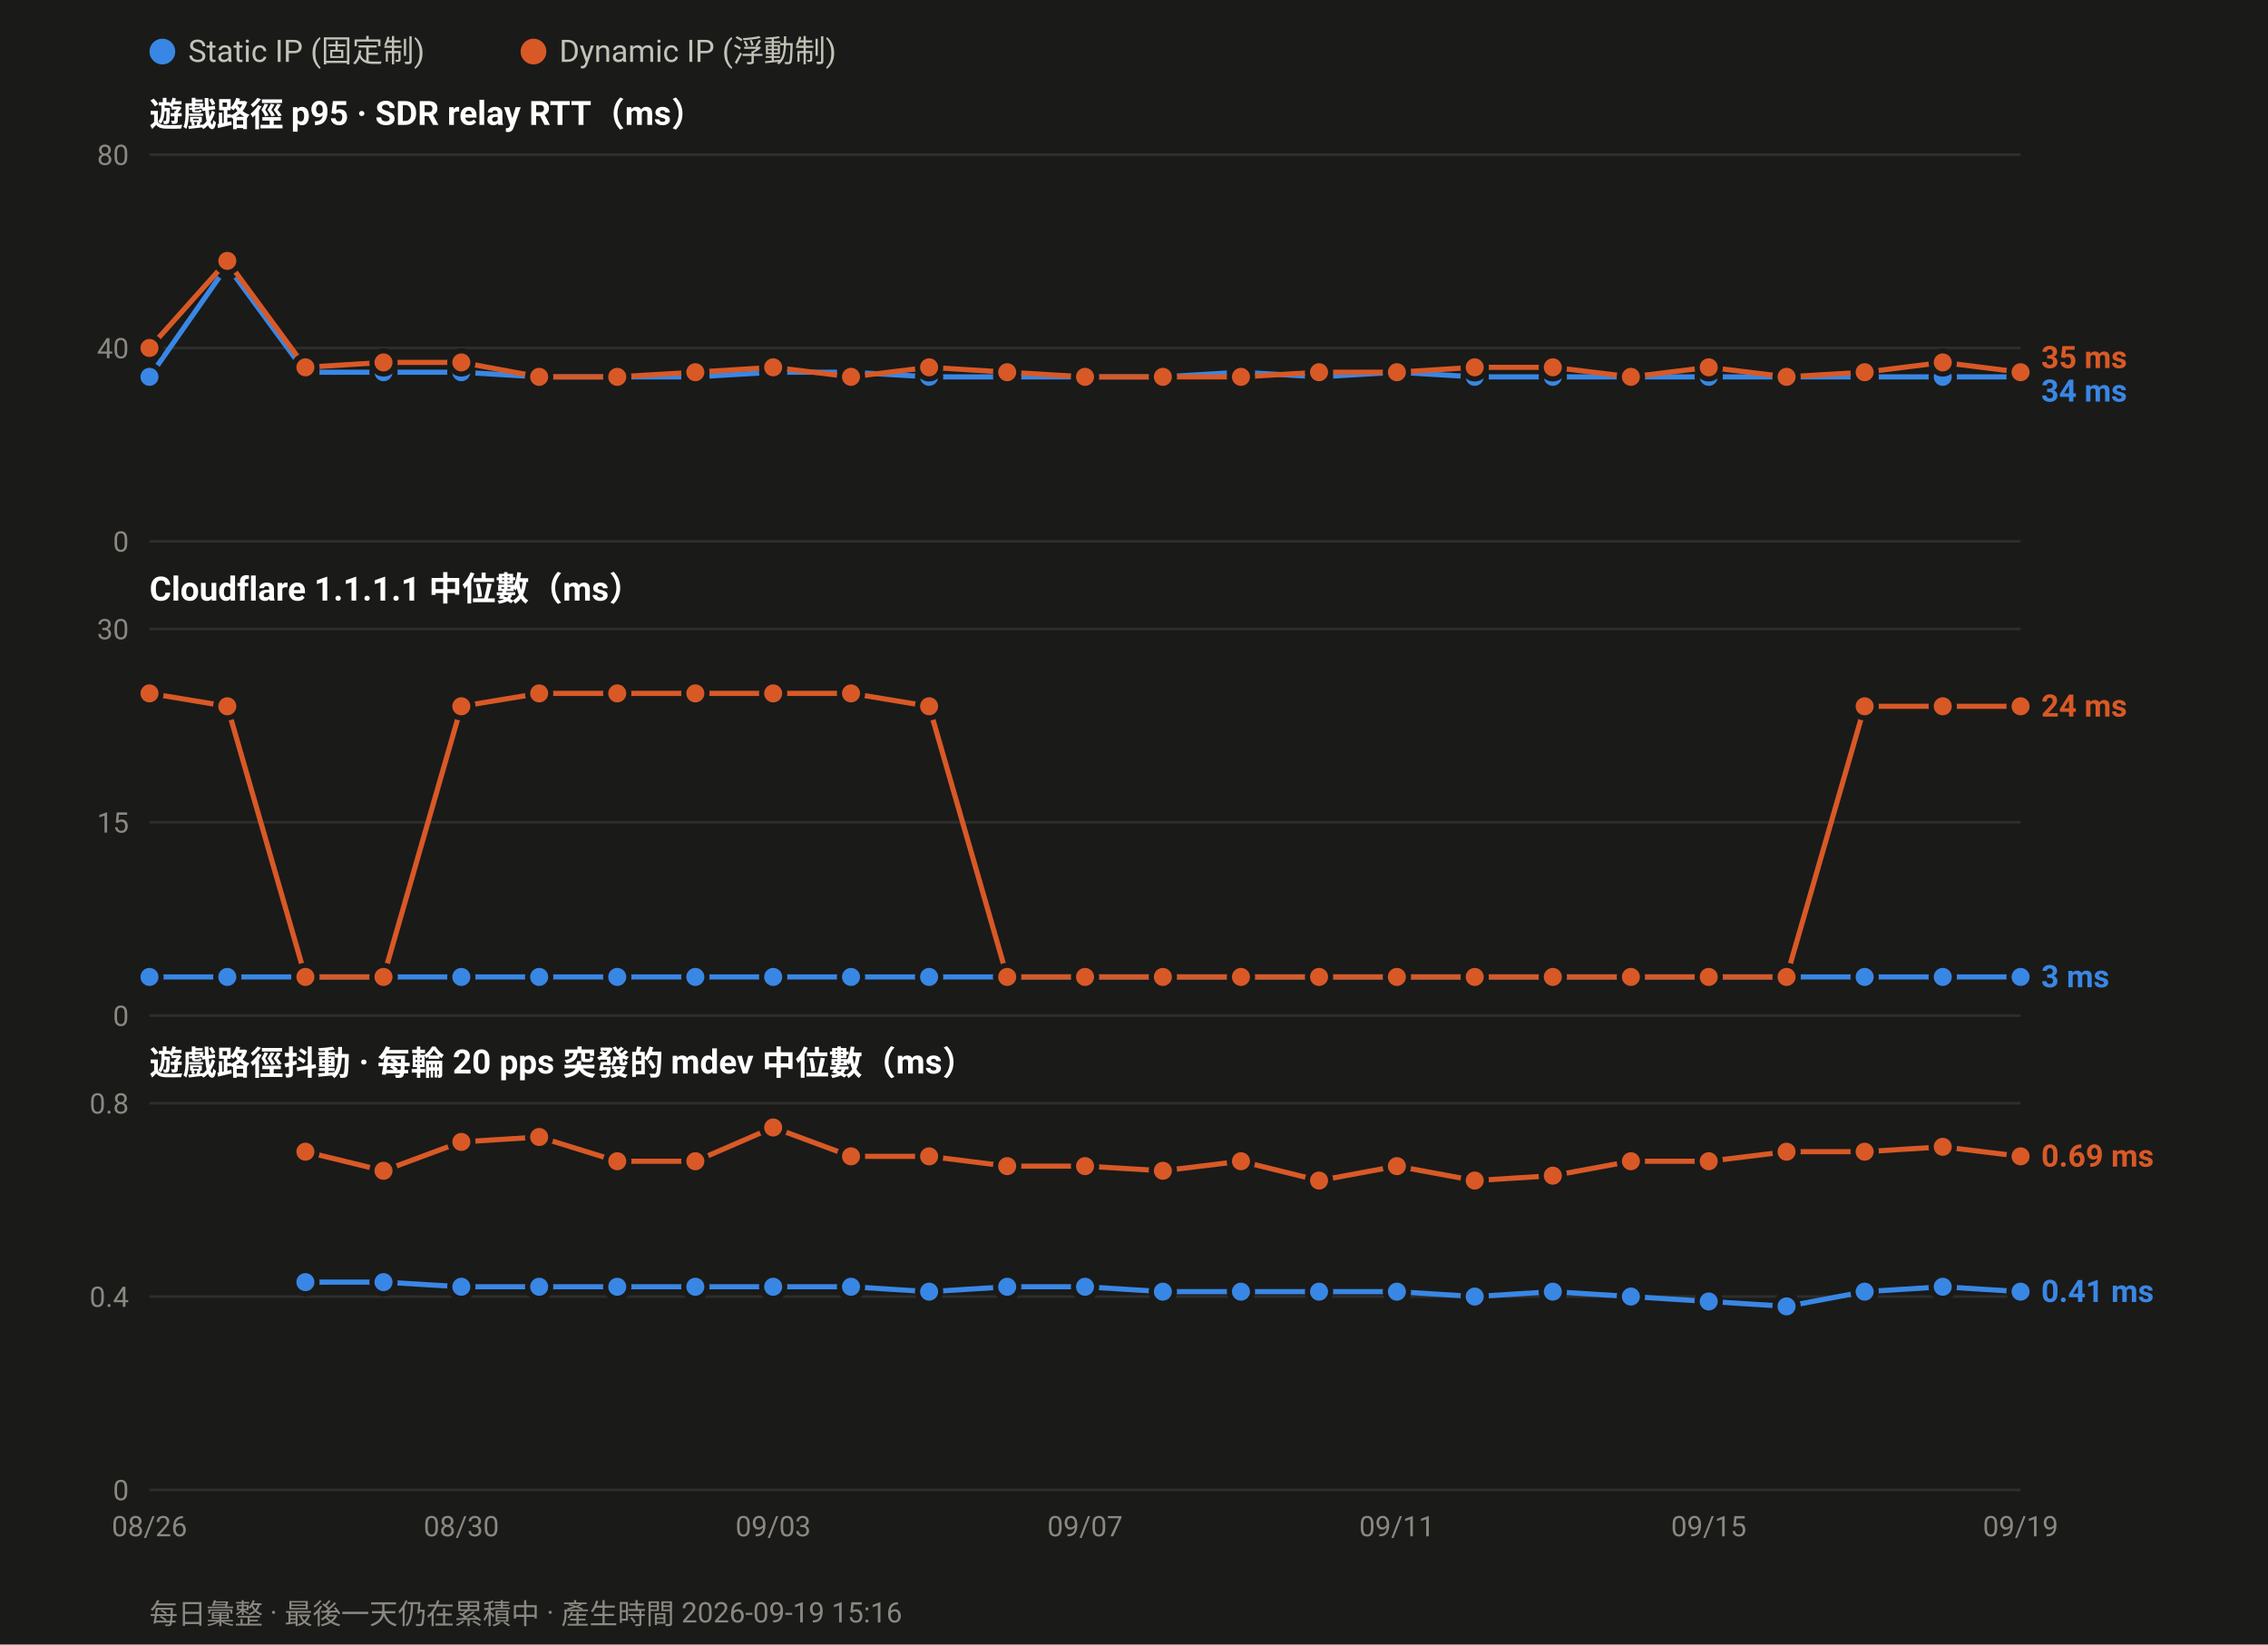
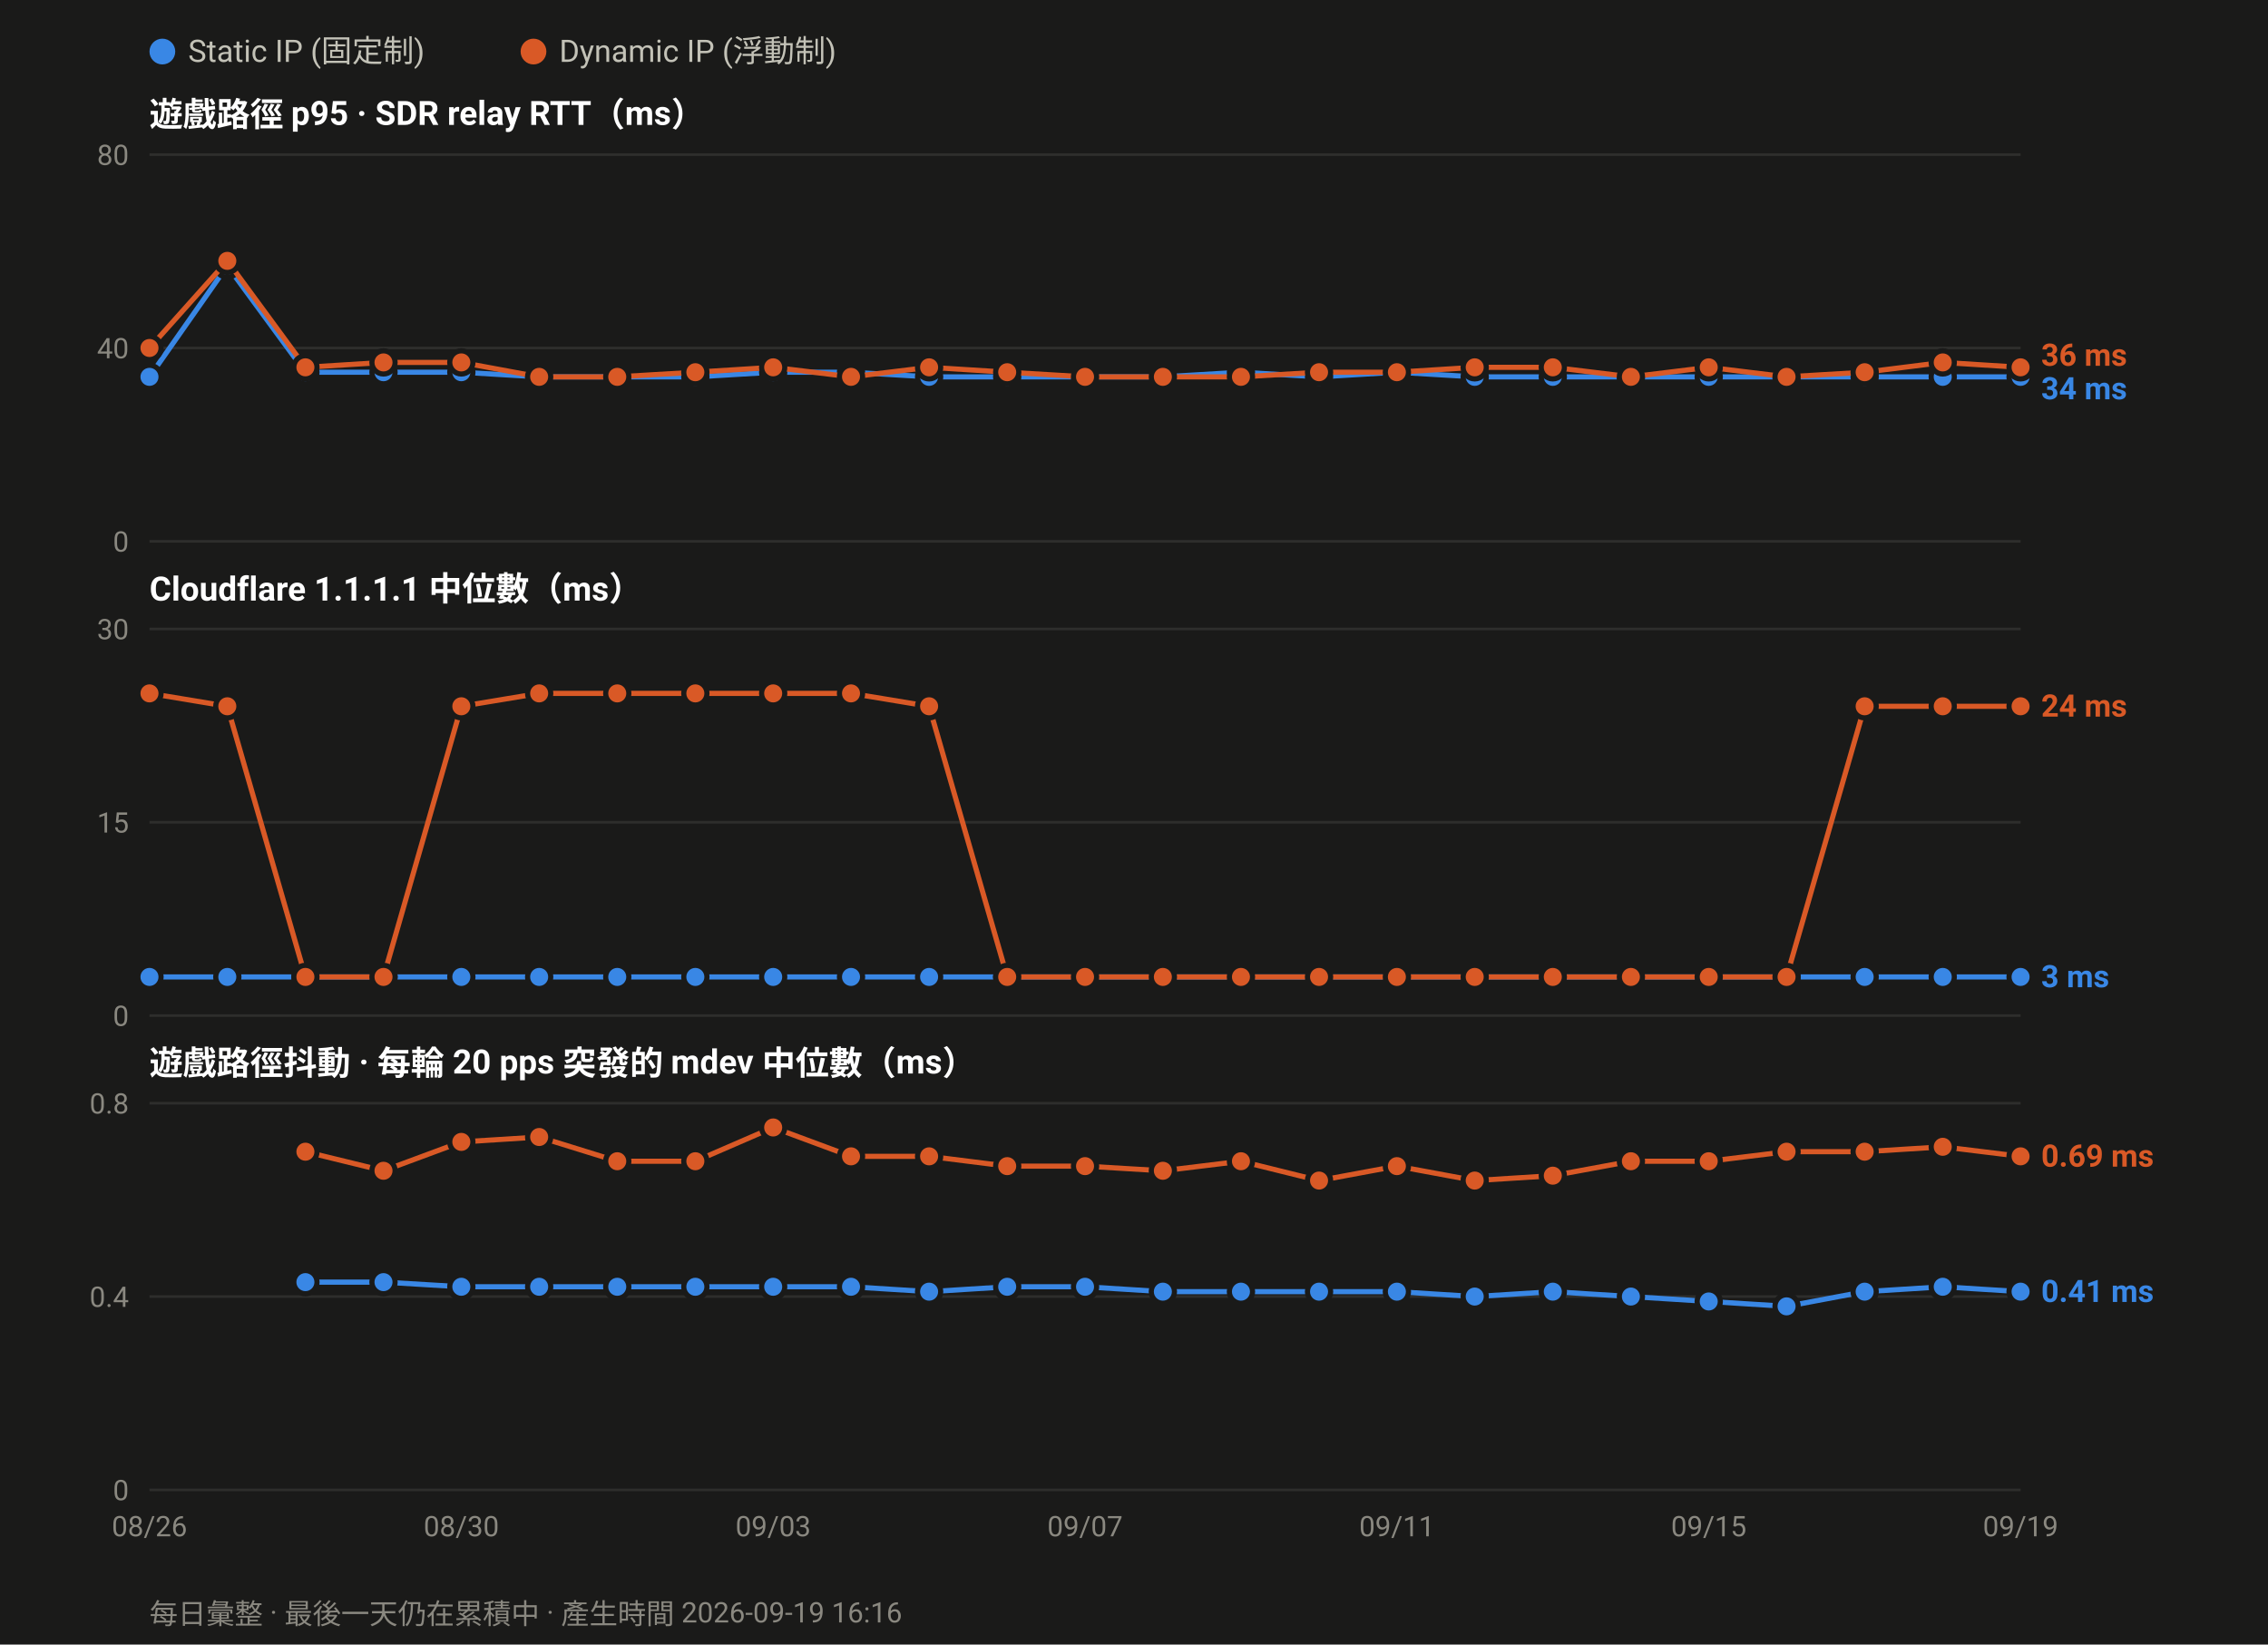
<svg xmlns="http://www.w3.org/2000/svg" width="880" height="638" viewBox="0 0 880 638" font-family="ui-sans-serif,-apple-system,Segoe UI,Roboto,Helvetica,Arial,sans-serif">
  <rect width="880" height="638" fill="#1a1a19" />
  <circle cx="63.0" cy="20" r="5" fill="#3987e5" />
  <text x="73.0" y="24" font-size="12" fill="#c3c2b7">Static IP (固定制)</text>
  <circle cx="207.0" cy="20" r="5" fill="#d95926" />
  <text x="217.0" y="24" font-size="12" fill="#c3c2b7">Dynamic IP (浮動制)</text>
  <text x="58" y="49.0" font-size="13" font-weight="600" fill="#ffffff">遊戲路徑 p95 · SDR relay RTT（ms）</text>
  <line x1="58" y1="210.0" x2="784.0" y2="210.0" stroke="#2e2e2c" stroke-width="1" />
  <text x="50" y="214.0" font-size="11" text-anchor="end" fill="#8a8880">0</text>
  <line x1="58" y1="135.0" x2="784.0" y2="135.0" stroke="#2e2e2c" stroke-width="1" />
  <text x="50" y="139.0" font-size="11" text-anchor="end" fill="#8a8880">40</text>
  <line x1="58" y1="60.0" x2="784.0" y2="60.0" stroke="#2e2e2c" stroke-width="1" />
  <text x="50" y="64.0" font-size="11" text-anchor="end" fill="#8a8880">80</text>
  <polyline fill="none" stroke="#3987e5" stroke-width="2" stroke-linejoin="round" points="58.0,146.2 88.2,103.1 118.5,144.4 148.8,144.4 179.0,144.4 209.2,146.2 239.5,146.2 269.8,146.2 300.0,144.4 330.2,144.4 360.5,146.2 390.8,146.2 421.0,146.2 451.2,146.2 481.5,144.4 511.8,146.2 542.0,144.4 572.2,146.2 602.5,146.2 632.8,146.2 663.0,146.2 693.2,146.2 723.5,146.2 753.8,146.2 784.0,146.2" />
  <circle cx="58.0" cy="146.2" r="4.5" fill="#3987e5" stroke="#1a1a19" stroke-width="2" />
  <circle cx="88.2" cy="103.1" r="4.5" fill="#3987e5" stroke="#1a1a19" stroke-width="2" />
  <circle cx="118.5" cy="144.4" r="4.5" fill="#3987e5" stroke="#1a1a19" stroke-width="2" />
  <circle cx="148.8" cy="144.4" r="4.5" fill="#3987e5" stroke="#1a1a19" stroke-width="2" />
  <circle cx="179.0" cy="144.4" r="4.5" fill="#3987e5" stroke="#1a1a19" stroke-width="2" />
  <circle cx="209.2" cy="146.2" r="4.5" fill="#3987e5" stroke="#1a1a19" stroke-width="2" />
  <circle cx="239.5" cy="146.2" r="4.5" fill="#3987e5" stroke="#1a1a19" stroke-width="2" />
  <circle cx="269.8" cy="146.2" r="4.5" fill="#3987e5" stroke="#1a1a19" stroke-width="2" />
  <circle cx="300.0" cy="144.4" r="4.5" fill="#3987e5" stroke="#1a1a19" stroke-width="2" />
  <circle cx="330.2" cy="144.4" r="4.5" fill="#3987e5" stroke="#1a1a19" stroke-width="2" />
  <circle cx="360.5" cy="146.2" r="4.5" fill="#3987e5" stroke="#1a1a19" stroke-width="2" />
  <circle cx="390.8" cy="146.2" r="4.5" fill="#3987e5" stroke="#1a1a19" stroke-width="2" />
  <circle cx="421.0" cy="146.2" r="4.5" fill="#3987e5" stroke="#1a1a19" stroke-width="2" />
  <circle cx="451.2" cy="146.2" r="4.5" fill="#3987e5" stroke="#1a1a19" stroke-width="2" />
  <circle cx="481.5" cy="144.4" r="4.5" fill="#3987e5" stroke="#1a1a19" stroke-width="2" />
  <circle cx="511.8" cy="146.2" r="4.5" fill="#3987e5" stroke="#1a1a19" stroke-width="2" />
  <circle cx="542.0" cy="144.4" r="4.5" fill="#3987e5" stroke="#1a1a19" stroke-width="2" />
  <circle cx="572.2" cy="146.2" r="4.5" fill="#3987e5" stroke="#1a1a19" stroke-width="2" />
  <circle cx="602.5" cy="146.2" r="4.5" fill="#3987e5" stroke="#1a1a19" stroke-width="2" />
  <circle cx="632.8" cy="146.2" r="4.5" fill="#3987e5" stroke="#1a1a19" stroke-width="2" />
  <circle cx="663.0" cy="146.2" r="4.5" fill="#3987e5" stroke="#1a1a19" stroke-width="2" />
  <circle cx="693.2" cy="146.2" r="4.5" fill="#3987e5" stroke="#1a1a19" stroke-width="2" />
  <circle cx="723.5" cy="146.2" r="4.5" fill="#3987e5" stroke="#1a1a19" stroke-width="2" />
  <circle cx="753.8" cy="146.2" r="4.5" fill="#3987e5" stroke="#1a1a19" stroke-width="2" />
  <circle cx="784.0" cy="146.2" r="4.5" fill="#3987e5" stroke="#1a1a19" stroke-width="2" />
-   <polyline fill="none" stroke="#d95926" stroke-width="2" stroke-linejoin="round" points="58.0,135.0 88.2,101.2 118.5,142.5 148.8,140.6 179.0,140.6 209.2,146.2 239.5,146.2 269.8,144.4 300.0,142.5 330.2,146.2 360.5,142.5 390.8,144.4 421.0,146.2 451.2,146.2 481.5,146.2 511.8,144.4 542.0,144.4 572.2,142.5 602.5,142.5 632.8,146.2 663.0,142.5 693.2,146.2 723.5,144.4 753.8,140.6 784.0,144.4" />
+   <polyline fill="none" stroke="#d95926" stroke-width="2" stroke-linejoin="round" points="58.0,135.0 88.2,101.2 118.5,142.5 148.8,140.6 179.0,140.6 209.2,146.2 239.5,146.2 269.8,144.4 300.0,142.5 330.2,146.2 360.5,142.5 390.8,144.4 421.0,146.2 451.2,146.2 481.5,146.2 511.8,144.4 542.0,144.4 572.2,142.5 602.5,142.5 632.8,146.2 663.0,142.5 693.2,146.2 723.5,144.4 753.8,140.6 784.0,142.5" />
  <circle cx="58.0" cy="135.0" r="4.5" fill="#d95926" stroke="#1a1a19" stroke-width="2" />
  <circle cx="88.2" cy="101.2" r="4.5" fill="#d95926" stroke="#1a1a19" stroke-width="2" />
  <circle cx="118.5" cy="142.5" r="4.5" fill="#d95926" stroke="#1a1a19" stroke-width="2" />
  <circle cx="148.8" cy="140.6" r="4.5" fill="#d95926" stroke="#1a1a19" stroke-width="2" />
  <circle cx="179.0" cy="140.6" r="4.5" fill="#d95926" stroke="#1a1a19" stroke-width="2" />
  <circle cx="209.2" cy="146.2" r="4.5" fill="#d95926" stroke="#1a1a19" stroke-width="2" />
  <circle cx="239.5" cy="146.2" r="4.5" fill="#d95926" stroke="#1a1a19" stroke-width="2" />
  <circle cx="269.8" cy="144.4" r="4.5" fill="#d95926" stroke="#1a1a19" stroke-width="2" />
  <circle cx="300.0" cy="142.5" r="4.5" fill="#d95926" stroke="#1a1a19" stroke-width="2" />
  <circle cx="330.2" cy="146.2" r="4.5" fill="#d95926" stroke="#1a1a19" stroke-width="2" />
  <circle cx="360.5" cy="142.5" r="4.5" fill="#d95926" stroke="#1a1a19" stroke-width="2" />
  <circle cx="390.8" cy="144.4" r="4.5" fill="#d95926" stroke="#1a1a19" stroke-width="2" />
  <circle cx="421.0" cy="146.2" r="4.5" fill="#d95926" stroke="#1a1a19" stroke-width="2" />
  <circle cx="451.2" cy="146.2" r="4.5" fill="#d95926" stroke="#1a1a19" stroke-width="2" />
  <circle cx="481.5" cy="146.2" r="4.5" fill="#d95926" stroke="#1a1a19" stroke-width="2" />
  <circle cx="511.8" cy="144.4" r="4.5" fill="#d95926" stroke="#1a1a19" stroke-width="2" />
  <circle cx="542.0" cy="144.4" r="4.5" fill="#d95926" stroke="#1a1a19" stroke-width="2" />
  <circle cx="572.2" cy="142.5" r="4.5" fill="#d95926" stroke="#1a1a19" stroke-width="2" />
  <circle cx="602.5" cy="142.5" r="4.5" fill="#d95926" stroke="#1a1a19" stroke-width="2" />
  <circle cx="632.8" cy="146.2" r="4.5" fill="#d95926" stroke="#1a1a19" stroke-width="2" />
  <circle cx="663.0" cy="142.5" r="4.5" fill="#d95926" stroke="#1a1a19" stroke-width="2" />
  <circle cx="693.2" cy="146.2" r="4.5" fill="#d95926" stroke="#1a1a19" stroke-width="2" />
  <circle cx="723.5" cy="144.4" r="4.5" fill="#d95926" stroke="#1a1a19" stroke-width="2" />
  <circle cx="753.8" cy="140.6" r="4.5" fill="#d95926" stroke="#1a1a19" stroke-width="2" />
-   <circle cx="784.0" cy="144.4" r="4.5" fill="#d95926" stroke="#1a1a19" stroke-width="2" />
-   <text x="792.0" y="142.8" font-size="12" font-weight="600" fill="#d95926">35 ms</text>
-   <text x="792.0" y="155.8" font-size="12" font-weight="600" fill="#3987e5">34 ms</text>
+   <circle cx="784.0" cy="142.5" r="4.5" fill="#d95926" stroke="#1a1a19" stroke-width="2" />
+   <text x="792.0" y="141.9" font-size="12" font-weight="600" fill="#d95926">36 ms</text>
+   <text x="792.0" y="154.9" font-size="12" font-weight="600" fill="#3987e5">34 ms</text>
  <text x="58" y="233.0" font-size="13" font-weight="600" fill="#ffffff">Cloudflare 1.1.1.1 中位數（ms）</text>
  <line x1="58" y1="394.0" x2="784.0" y2="394.0" stroke="#2e2e2c" stroke-width="1" />
  <text x="50" y="398.0" font-size="11" text-anchor="end" fill="#8a8880">0</text>
  <line x1="58" y1="319.0" x2="784.0" y2="319.0" stroke="#2e2e2c" stroke-width="1" />
  <text x="50" y="323.0" font-size="11" text-anchor="end" fill="#8a8880">15</text>
  <line x1="58" y1="244.0" x2="784.0" y2="244.0" stroke="#2e2e2c" stroke-width="1" />
  <text x="50" y="248.0" font-size="11" text-anchor="end" fill="#8a8880">30</text>
  <polyline fill="none" stroke="#3987e5" stroke-width="2" stroke-linejoin="round" points="58.0,379.0 88.2,379.0 118.5,379.0 148.8,379.0 179.0,379.0 209.2,379.0 239.5,379.0 269.8,379.0 300.0,379.0 330.2,379.0 360.5,379.0 390.8,379.0 421.0,379.0 451.2,379.0 481.5,379.0 511.8,379.0 542.0,379.0 572.2,379.0 602.5,379.0 632.8,379.0 663.0,379.0 693.2,379.0 723.5,379.0 753.8,379.0 784.0,379.0" />
  <circle cx="58.0" cy="379.0" r="4.5" fill="#3987e5" stroke="#1a1a19" stroke-width="2" />
  <circle cx="88.2" cy="379.0" r="4.5" fill="#3987e5" stroke="#1a1a19" stroke-width="2" />
  <circle cx="118.5" cy="379.0" r="4.5" fill="#3987e5" stroke="#1a1a19" stroke-width="2" />
  <circle cx="148.8" cy="379.0" r="4.5" fill="#3987e5" stroke="#1a1a19" stroke-width="2" />
  <circle cx="179.0" cy="379.0" r="4.5" fill="#3987e5" stroke="#1a1a19" stroke-width="2" />
  <circle cx="209.2" cy="379.0" r="4.5" fill="#3987e5" stroke="#1a1a19" stroke-width="2" />
  <circle cx="239.5" cy="379.0" r="4.5" fill="#3987e5" stroke="#1a1a19" stroke-width="2" />
  <circle cx="269.8" cy="379.0" r="4.5" fill="#3987e5" stroke="#1a1a19" stroke-width="2" />
  <circle cx="300.0" cy="379.0" r="4.5" fill="#3987e5" stroke="#1a1a19" stroke-width="2" />
  <circle cx="330.2" cy="379.0" r="4.5" fill="#3987e5" stroke="#1a1a19" stroke-width="2" />
  <circle cx="360.5" cy="379.0" r="4.5" fill="#3987e5" stroke="#1a1a19" stroke-width="2" />
  <circle cx="390.8" cy="379.0" r="4.5" fill="#3987e5" stroke="#1a1a19" stroke-width="2" />
  <circle cx="421.0" cy="379.0" r="4.5" fill="#3987e5" stroke="#1a1a19" stroke-width="2" />
  <circle cx="451.2" cy="379.0" r="4.5" fill="#3987e5" stroke="#1a1a19" stroke-width="2" />
  <circle cx="481.5" cy="379.0" r="4.5" fill="#3987e5" stroke="#1a1a19" stroke-width="2" />
  <circle cx="511.8" cy="379.0" r="4.5" fill="#3987e5" stroke="#1a1a19" stroke-width="2" />
  <circle cx="542.0" cy="379.0" r="4.5" fill="#3987e5" stroke="#1a1a19" stroke-width="2" />
  <circle cx="572.2" cy="379.0" r="4.5" fill="#3987e5" stroke="#1a1a19" stroke-width="2" />
  <circle cx="602.5" cy="379.0" r="4.5" fill="#3987e5" stroke="#1a1a19" stroke-width="2" />
  <circle cx="632.8" cy="379.0" r="4.5" fill="#3987e5" stroke="#1a1a19" stroke-width="2" />
  <circle cx="663.0" cy="379.0" r="4.5" fill="#3987e5" stroke="#1a1a19" stroke-width="2" />
  <circle cx="693.2" cy="379.0" r="4.5" fill="#3987e5" stroke="#1a1a19" stroke-width="2" />
  <circle cx="723.5" cy="379.0" r="4.5" fill="#3987e5" stroke="#1a1a19" stroke-width="2" />
  <circle cx="753.8" cy="379.0" r="4.5" fill="#3987e5" stroke="#1a1a19" stroke-width="2" />
  <circle cx="784.0" cy="379.0" r="4.5" fill="#3987e5" stroke="#1a1a19" stroke-width="2" />
  <polyline fill="none" stroke="#d95926" stroke-width="2" stroke-linejoin="round" points="58.0,269.0 88.2,274.0 118.5,379.0 148.8,379.0 179.0,274.0 209.2,269.0 239.5,269.0 269.8,269.0 300.0,269.0 330.2,269.0 360.5,274.0 390.8,379.0 421.0,379.0 451.2,379.0 481.5,379.0 511.8,379.0 542.0,379.0 572.2,379.0 602.5,379.0 632.8,379.0 663.0,379.0 693.2,379.0 723.5,274.0 753.8,274.0 784.0,274.0" />
  <circle cx="58.0" cy="269.0" r="4.5" fill="#d95926" stroke="#1a1a19" stroke-width="2" />
  <circle cx="88.2" cy="274.0" r="4.5" fill="#d95926" stroke="#1a1a19" stroke-width="2" />
  <circle cx="118.5" cy="379.0" r="4.5" fill="#d95926" stroke="#1a1a19" stroke-width="2" />
  <circle cx="148.8" cy="379.0" r="4.5" fill="#d95926" stroke="#1a1a19" stroke-width="2" />
  <circle cx="179.0" cy="274.0" r="4.5" fill="#d95926" stroke="#1a1a19" stroke-width="2" />
  <circle cx="209.2" cy="269.0" r="4.5" fill="#d95926" stroke="#1a1a19" stroke-width="2" />
  <circle cx="239.5" cy="269.0" r="4.5" fill="#d95926" stroke="#1a1a19" stroke-width="2" />
  <circle cx="269.8" cy="269.0" r="4.5" fill="#d95926" stroke="#1a1a19" stroke-width="2" />
  <circle cx="300.0" cy="269.0" r="4.5" fill="#d95926" stroke="#1a1a19" stroke-width="2" />
  <circle cx="330.2" cy="269.0" r="4.5" fill="#d95926" stroke="#1a1a19" stroke-width="2" />
  <circle cx="360.5" cy="274.0" r="4.5" fill="#d95926" stroke="#1a1a19" stroke-width="2" />
  <circle cx="390.8" cy="379.0" r="4.5" fill="#d95926" stroke="#1a1a19" stroke-width="2" />
  <circle cx="421.0" cy="379.0" r="4.5" fill="#d95926" stroke="#1a1a19" stroke-width="2" />
  <circle cx="451.2" cy="379.0" r="4.5" fill="#d95926" stroke="#1a1a19" stroke-width="2" />
  <circle cx="481.5" cy="379.0" r="4.5" fill="#d95926" stroke="#1a1a19" stroke-width="2" />
  <circle cx="511.8" cy="379.0" r="4.5" fill="#d95926" stroke="#1a1a19" stroke-width="2" />
  <circle cx="542.0" cy="379.0" r="4.5" fill="#d95926" stroke="#1a1a19" stroke-width="2" />
  <circle cx="572.2" cy="379.0" r="4.5" fill="#d95926" stroke="#1a1a19" stroke-width="2" />
  <circle cx="602.5" cy="379.0" r="4.5" fill="#d95926" stroke="#1a1a19" stroke-width="2" />
  <circle cx="632.8" cy="379.0" r="4.5" fill="#d95926" stroke="#1a1a19" stroke-width="2" />
  <circle cx="663.0" cy="379.0" r="4.5" fill="#d95926" stroke="#1a1a19" stroke-width="2" />
  <circle cx="693.2" cy="379.0" r="4.5" fill="#d95926" stroke="#1a1a19" stroke-width="2" />
  <circle cx="723.5" cy="274.0" r="4.5" fill="#d95926" stroke="#1a1a19" stroke-width="2" />
  <circle cx="753.8" cy="274.0" r="4.5" fill="#d95926" stroke="#1a1a19" stroke-width="2" />
  <circle cx="784.0" cy="274.0" r="4.5" fill="#d95926" stroke="#1a1a19" stroke-width="2" />
  <text x="792.0" y="278.0" font-size="12" font-weight="600" fill="#d95926">24 ms</text>
  <text x="792.0" y="383.0" font-size="12" font-weight="600" fill="#3987e5">3 ms</text>
  <text x="58" y="417.0" font-size="13" font-weight="600" fill="#ffffff">遊戲路徑抖動 · 每輪 20 pps 突發的 mdev 中位數（ms）</text>
  <line x1="58" y1="578.0" x2="784.0" y2="578.0" stroke="#2e2e2c" stroke-width="1" />
  <text x="50" y="582.0" font-size="11" text-anchor="end" fill="#8a8880">0</text>
  <line x1="58" y1="503.0" x2="784.0" y2="503.0" stroke="#2e2e2c" stroke-width="1" />
  <text x="50" y="507.0" font-size="11" text-anchor="end" fill="#8a8880">0.4</text>
  <line x1="58" y1="428.0" x2="784.0" y2="428.0" stroke="#2e2e2c" stroke-width="1" />
  <text x="50" y="432.0" font-size="11" text-anchor="end" fill="#8a8880">0.8</text>
  <polyline fill="none" stroke="#3987e5" stroke-width="2" stroke-linejoin="round" points="118.5,497.4 148.8,497.4 179.0,499.2 209.2,499.2 239.5,499.2 269.8,499.2 300.0,499.2 330.2,499.2 360.5,501.1 390.8,499.2 421.0,499.2 451.2,501.1 481.5,501.1 511.8,501.1 542.0,501.1 572.2,503.0 602.5,501.1 632.8,503.0 663.0,504.9 693.2,506.8 723.5,501.1 753.8,499.2 784.0,501.1" />
  <circle cx="118.5" cy="497.4" r="4.5" fill="#3987e5" stroke="#1a1a19" stroke-width="2" />
  <circle cx="148.8" cy="497.4" r="4.5" fill="#3987e5" stroke="#1a1a19" stroke-width="2" />
  <circle cx="179.0" cy="499.2" r="4.5" fill="#3987e5" stroke="#1a1a19" stroke-width="2" />
  <circle cx="209.2" cy="499.2" r="4.5" fill="#3987e5" stroke="#1a1a19" stroke-width="2" />
  <circle cx="239.5" cy="499.2" r="4.5" fill="#3987e5" stroke="#1a1a19" stroke-width="2" />
  <circle cx="269.8" cy="499.2" r="4.5" fill="#3987e5" stroke="#1a1a19" stroke-width="2" />
  <circle cx="300.0" cy="499.2" r="4.5" fill="#3987e5" stroke="#1a1a19" stroke-width="2" />
  <circle cx="330.2" cy="499.2" r="4.5" fill="#3987e5" stroke="#1a1a19" stroke-width="2" />
  <circle cx="360.5" cy="501.1" r="4.5" fill="#3987e5" stroke="#1a1a19" stroke-width="2" />
  <circle cx="390.8" cy="499.2" r="4.5" fill="#3987e5" stroke="#1a1a19" stroke-width="2" />
  <circle cx="421.0" cy="499.2" r="4.5" fill="#3987e5" stroke="#1a1a19" stroke-width="2" />
  <circle cx="451.2" cy="501.1" r="4.5" fill="#3987e5" stroke="#1a1a19" stroke-width="2" />
  <circle cx="481.5" cy="501.1" r="4.5" fill="#3987e5" stroke="#1a1a19" stroke-width="2" />
  <circle cx="511.8" cy="501.1" r="4.5" fill="#3987e5" stroke="#1a1a19" stroke-width="2" />
  <circle cx="542.0" cy="501.1" r="4.5" fill="#3987e5" stroke="#1a1a19" stroke-width="2" />
  <circle cx="572.2" cy="503.0" r="4.5" fill="#3987e5" stroke="#1a1a19" stroke-width="2" />
  <circle cx="602.5" cy="501.1" r="4.5" fill="#3987e5" stroke="#1a1a19" stroke-width="2" />
  <circle cx="632.8" cy="503.0" r="4.5" fill="#3987e5" stroke="#1a1a19" stroke-width="2" />
  <circle cx="663.0" cy="504.9" r="4.5" fill="#3987e5" stroke="#1a1a19" stroke-width="2" />
  <circle cx="693.2" cy="506.8" r="4.5" fill="#3987e5" stroke="#1a1a19" stroke-width="2" />
  <circle cx="723.5" cy="501.1" r="4.5" fill="#3987e5" stroke="#1a1a19" stroke-width="2" />
  <circle cx="753.8" cy="499.2" r="4.5" fill="#3987e5" stroke="#1a1a19" stroke-width="2" />
  <circle cx="784.0" cy="501.1" r="4.5" fill="#3987e5" stroke="#1a1a19" stroke-width="2" />
  <polyline fill="none" stroke="#d95926" stroke-width="2" stroke-linejoin="round" points="118.5,446.8 148.8,454.2 179.0,443.0 209.2,441.1 239.5,450.5 269.8,450.5 300.0,437.4 330.2,448.6 360.5,448.6 390.8,452.4 421.0,452.4 451.2,454.2 481.5,450.5 511.8,458.0 542.0,452.4 572.2,458.0 602.5,456.1 632.8,450.5 663.0,450.5 693.2,446.8 723.5,446.8 753.8,444.9 784.0,448.6" />
  <circle cx="118.5" cy="446.8" r="4.5" fill="#d95926" stroke="#1a1a19" stroke-width="2" />
  <circle cx="148.8" cy="454.2" r="4.5" fill="#d95926" stroke="#1a1a19" stroke-width="2" />
  <circle cx="179.0" cy="443.0" r="4.5" fill="#d95926" stroke="#1a1a19" stroke-width="2" />
  <circle cx="209.2" cy="441.1" r="4.5" fill="#d95926" stroke="#1a1a19" stroke-width="2" />
  <circle cx="239.5" cy="450.5" r="4.5" fill="#d95926" stroke="#1a1a19" stroke-width="2" />
  <circle cx="269.8" cy="450.5" r="4.5" fill="#d95926" stroke="#1a1a19" stroke-width="2" />
  <circle cx="300.0" cy="437.4" r="4.5" fill="#d95926" stroke="#1a1a19" stroke-width="2" />
  <circle cx="330.2" cy="448.6" r="4.5" fill="#d95926" stroke="#1a1a19" stroke-width="2" />
  <circle cx="360.5" cy="448.6" r="4.5" fill="#d95926" stroke="#1a1a19" stroke-width="2" />
  <circle cx="390.8" cy="452.4" r="4.5" fill="#d95926" stroke="#1a1a19" stroke-width="2" />
  <circle cx="421.0" cy="452.4" r="4.5" fill="#d95926" stroke="#1a1a19" stroke-width="2" />
  <circle cx="451.2" cy="454.2" r="4.5" fill="#d95926" stroke="#1a1a19" stroke-width="2" />
  <circle cx="481.5" cy="450.5" r="4.5" fill="#d95926" stroke="#1a1a19" stroke-width="2" />
  <circle cx="511.8" cy="458.0" r="4.5" fill="#d95926" stroke="#1a1a19" stroke-width="2" />
  <circle cx="542.0" cy="452.4" r="4.5" fill="#d95926" stroke="#1a1a19" stroke-width="2" />
  <circle cx="572.2" cy="458.0" r="4.5" fill="#d95926" stroke="#1a1a19" stroke-width="2" />
  <circle cx="602.5" cy="456.1" r="4.5" fill="#d95926" stroke="#1a1a19" stroke-width="2" />
  <circle cx="632.8" cy="450.5" r="4.5" fill="#d95926" stroke="#1a1a19" stroke-width="2" />
  <circle cx="663.0" cy="450.5" r="4.5" fill="#d95926" stroke="#1a1a19" stroke-width="2" />
  <circle cx="693.2" cy="446.8" r="4.5" fill="#d95926" stroke="#1a1a19" stroke-width="2" />
  <circle cx="723.5" cy="446.8" r="4.5" fill="#d95926" stroke="#1a1a19" stroke-width="2" />
  <circle cx="753.8" cy="444.9" r="4.5" fill="#d95926" stroke="#1a1a19" stroke-width="2" />
  <circle cx="784.0" cy="448.6" r="4.5" fill="#d95926" stroke="#1a1a19" stroke-width="2" />
  <text x="792.0" y="452.6" font-size="12" font-weight="600" fill="#d95926">0.69 ms</text>
  <text x="792.0" y="505.1" font-size="12" font-weight="600" fill="#3987e5">0.41 ms</text>
  <text x="58.0" y="596.0" font-size="11" text-anchor="middle" fill="#8a8880">08/26</text>
  <text x="179.0" y="596.0" font-size="11" text-anchor="middle" fill="#8a8880">08/30</text>
  <text x="300.0" y="596.0" font-size="11" text-anchor="middle" fill="#8a8880">09/03</text>
  <text x="421.0" y="596.0" font-size="11" text-anchor="middle" fill="#8a8880">09/07</text>
  <text x="542.0" y="596.0" font-size="11" text-anchor="middle" fill="#8a8880">09/11</text>
  <text x="663.0" y="596.0" font-size="11" text-anchor="middle" fill="#8a8880">09/15</text>
  <text x="784.0" y="596.0" font-size="11" text-anchor="middle" fill="#8a8880">09/19</text>
-   <text x="58" y="630" font-size="11" fill="#8a8880">每日彙整 · 最後一天仍在累積中 · 產生時間 2026-09-19 15:16</text>
+   <text x="58" y="630" font-size="11" fill="#8a8880">每日彙整 · 最後一天仍在累積中 · 產生時間 2026-09-19 16:16</text>
</svg>
